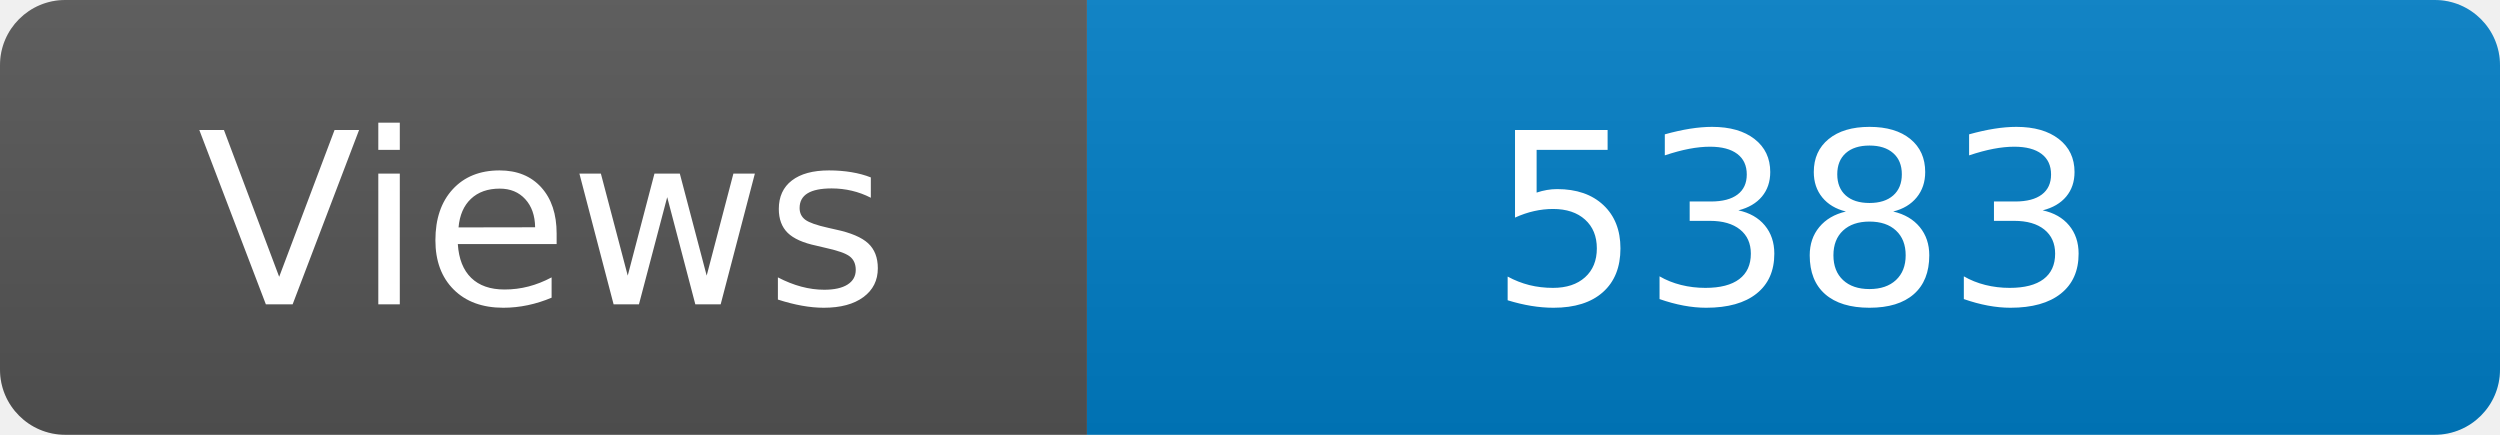
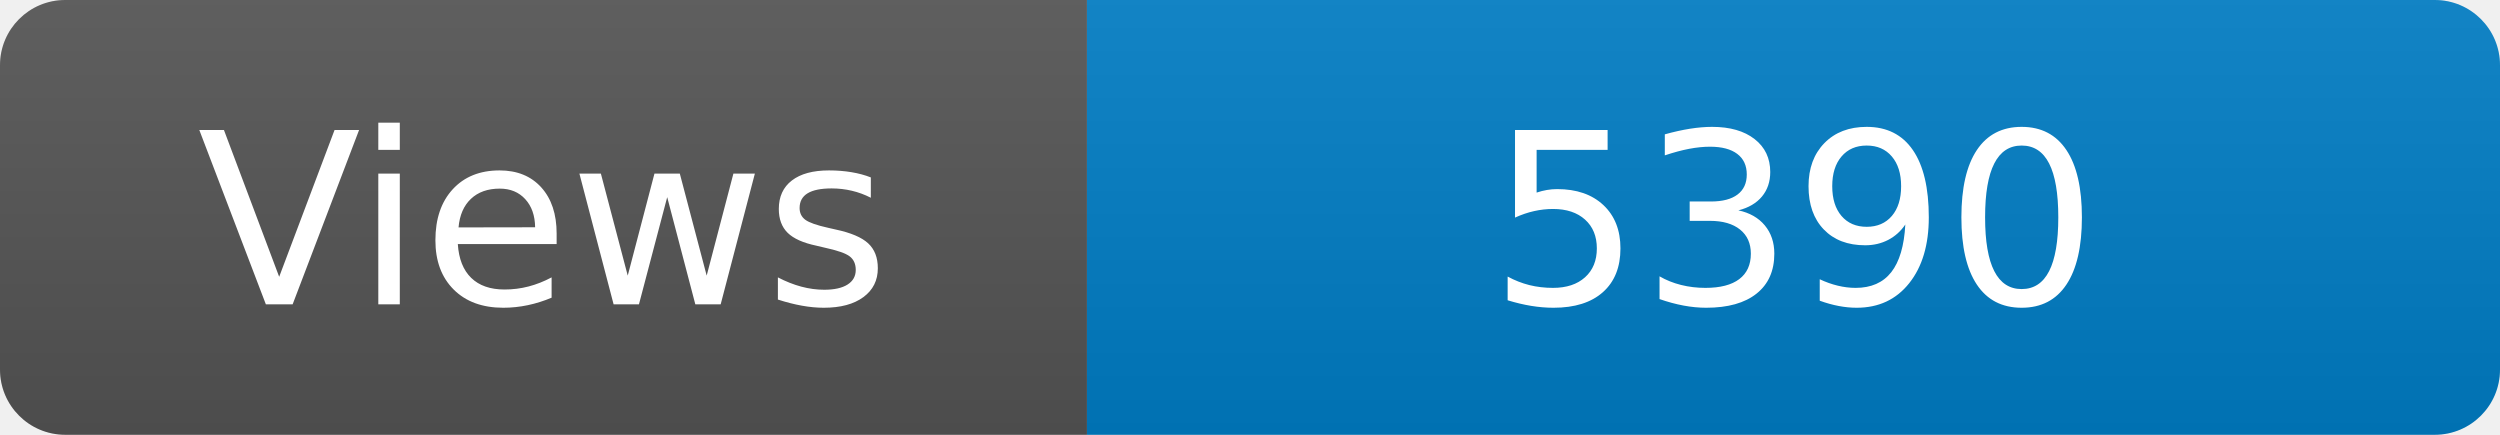
<svg xmlns="http://www.w3.org/2000/svg" width="115" height="20" role="img" aria-label="Maintained?: yes">
  <linearGradient id="s" x2="0" y2="100%">
    <stop offset="0" stop-color="#bbb" stop-opacity=".1" />
    <stop offset="1" stop-opacity=".1" />
  </linearGradient>
  <clipPath id="r">
    <rect width="115" height="20" rx="3" fill="#fff" />
  </clipPath>
  <g clip-path="url(#r)">
    <rect width="50" height="20" fill="#555" />
    <rect x="50" width="160" height="20" fill="#007ec6" />
    <rect width="115" height="20" fill="url(#s)" />
  </g>
  <g fill="#fff" text-anchor="middle" font-family="Verdana,Geneva,DejaVu Sans,sans-serif" font-size="110">
    <text x="250" y="140" transform="scale(.1)" fill="#fff">Views</text>
-     <text x="825" y="140" transform="scale(.1)" fill="#fff">5383</text>
+     <text x="825" y="140" transform="scale(.1)" fill="#fff">5390</text>
  </g>
</svg>
